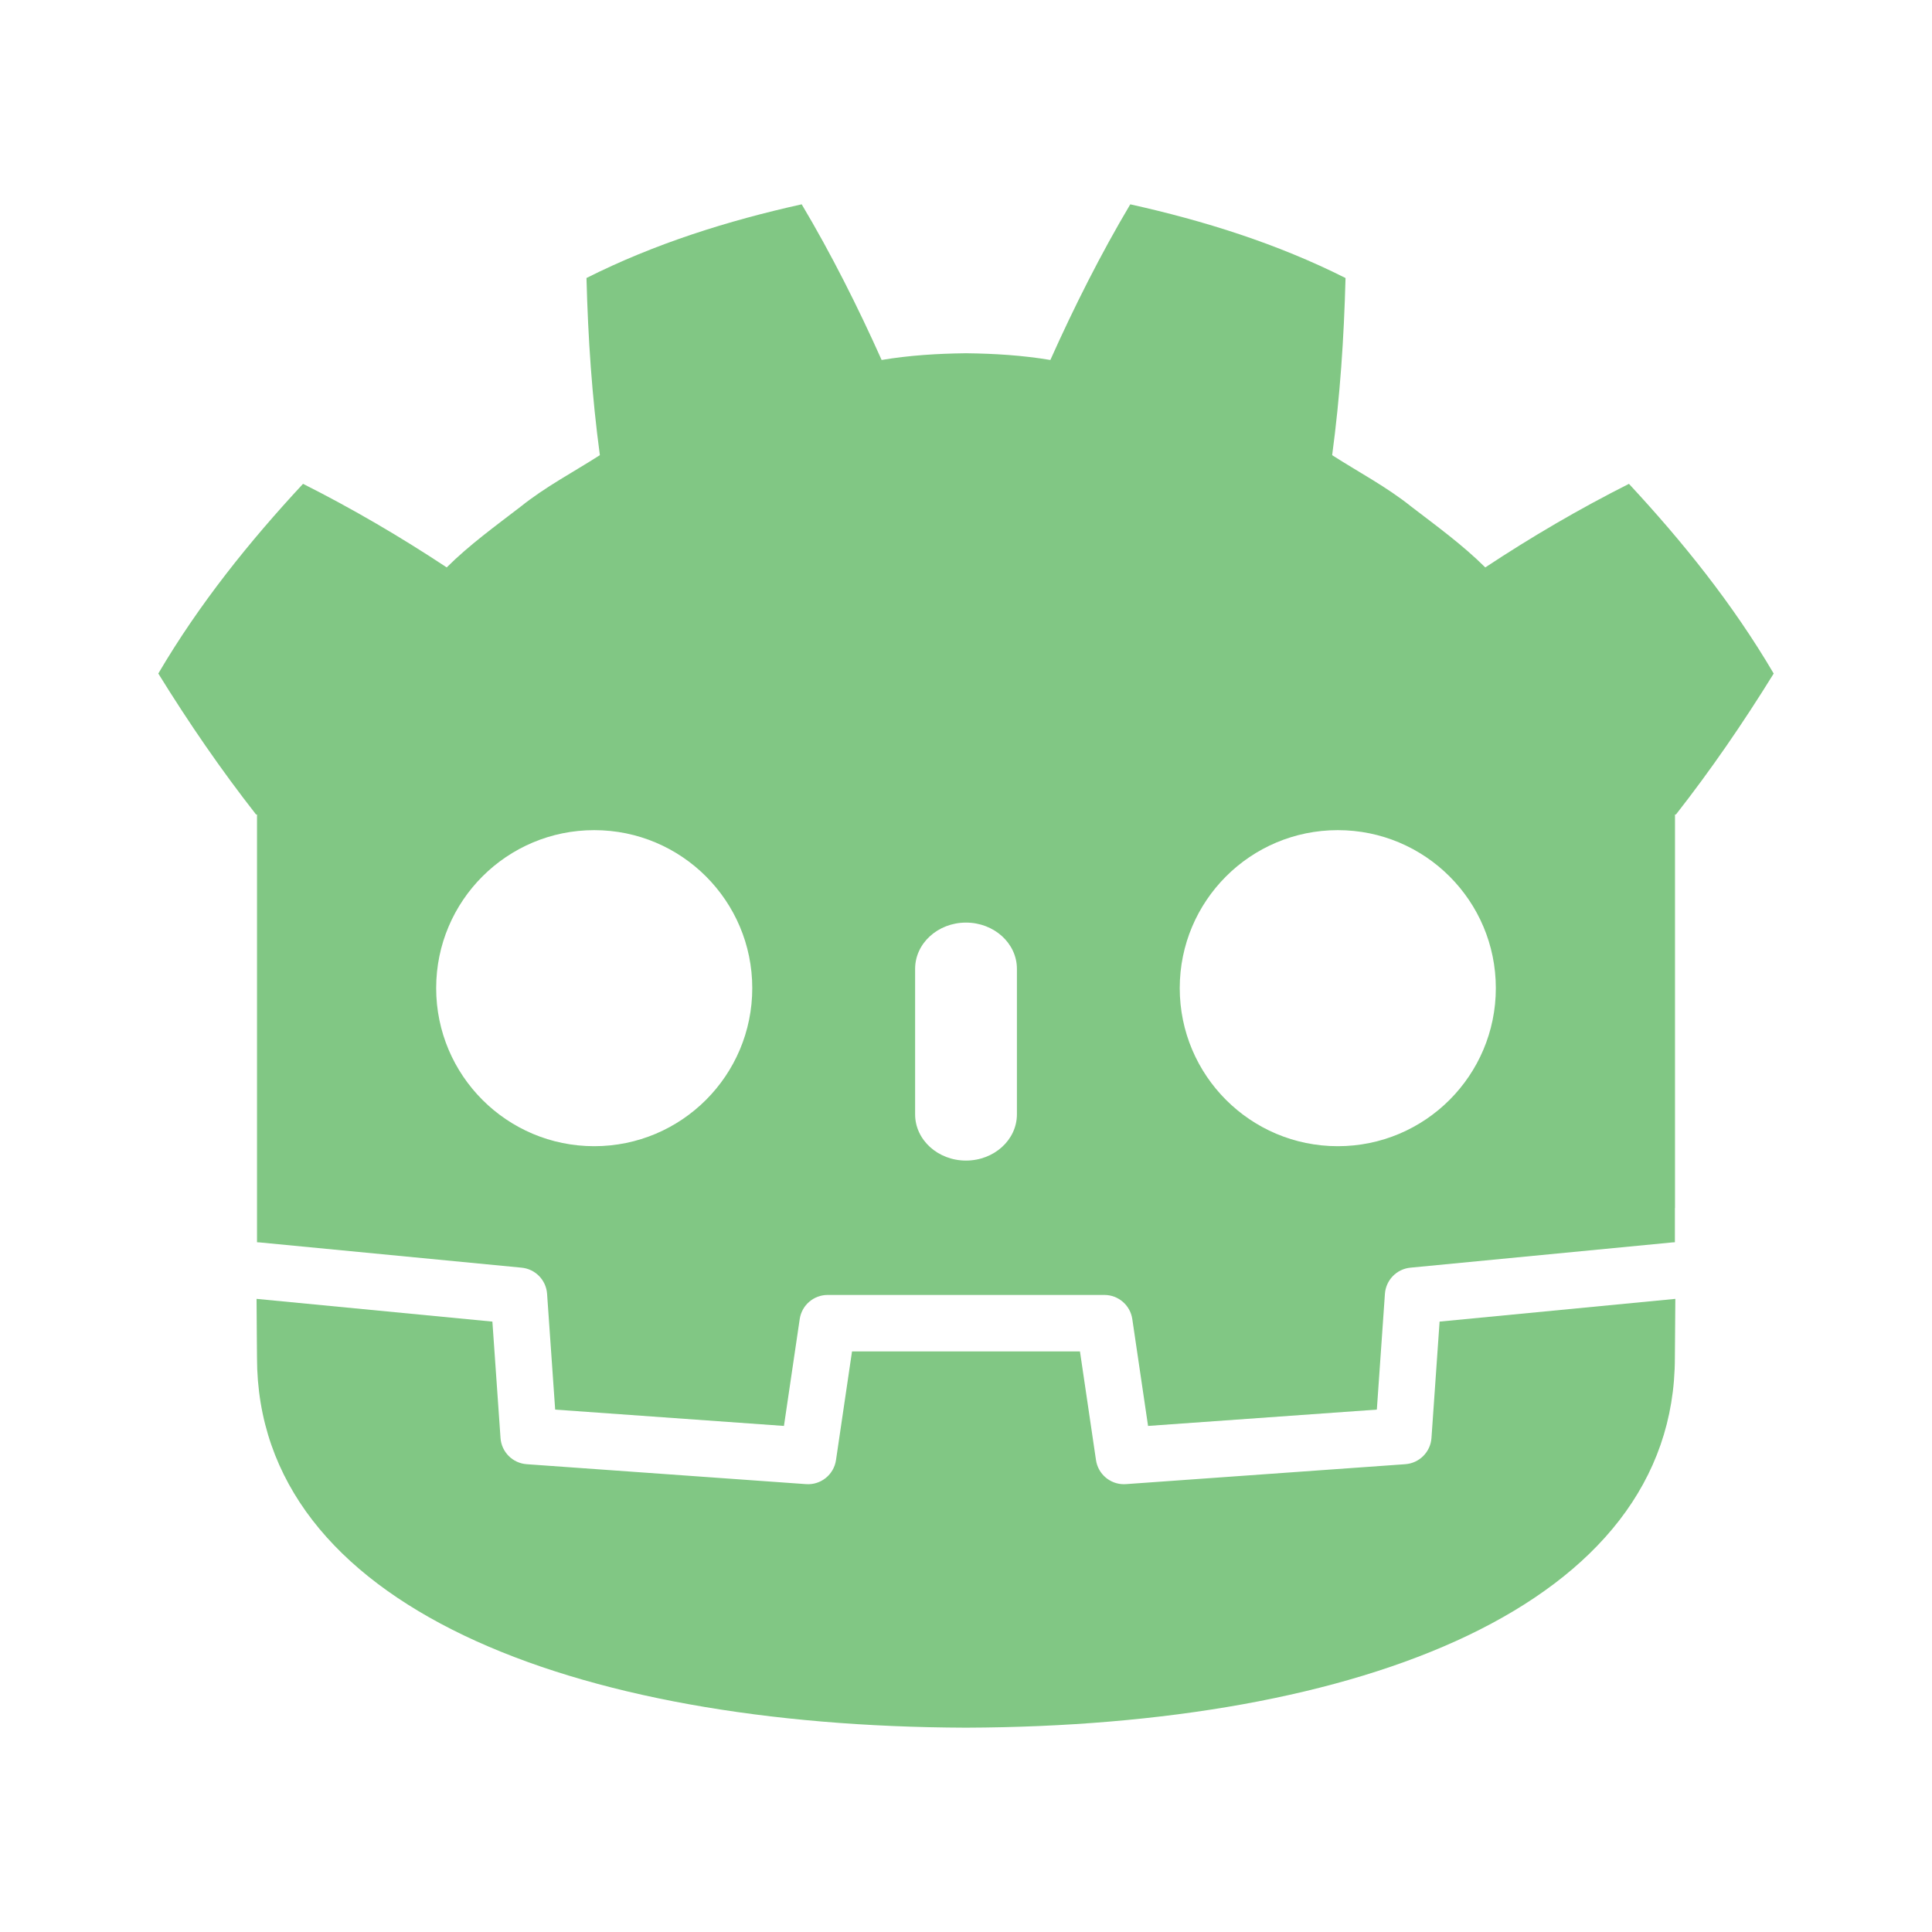
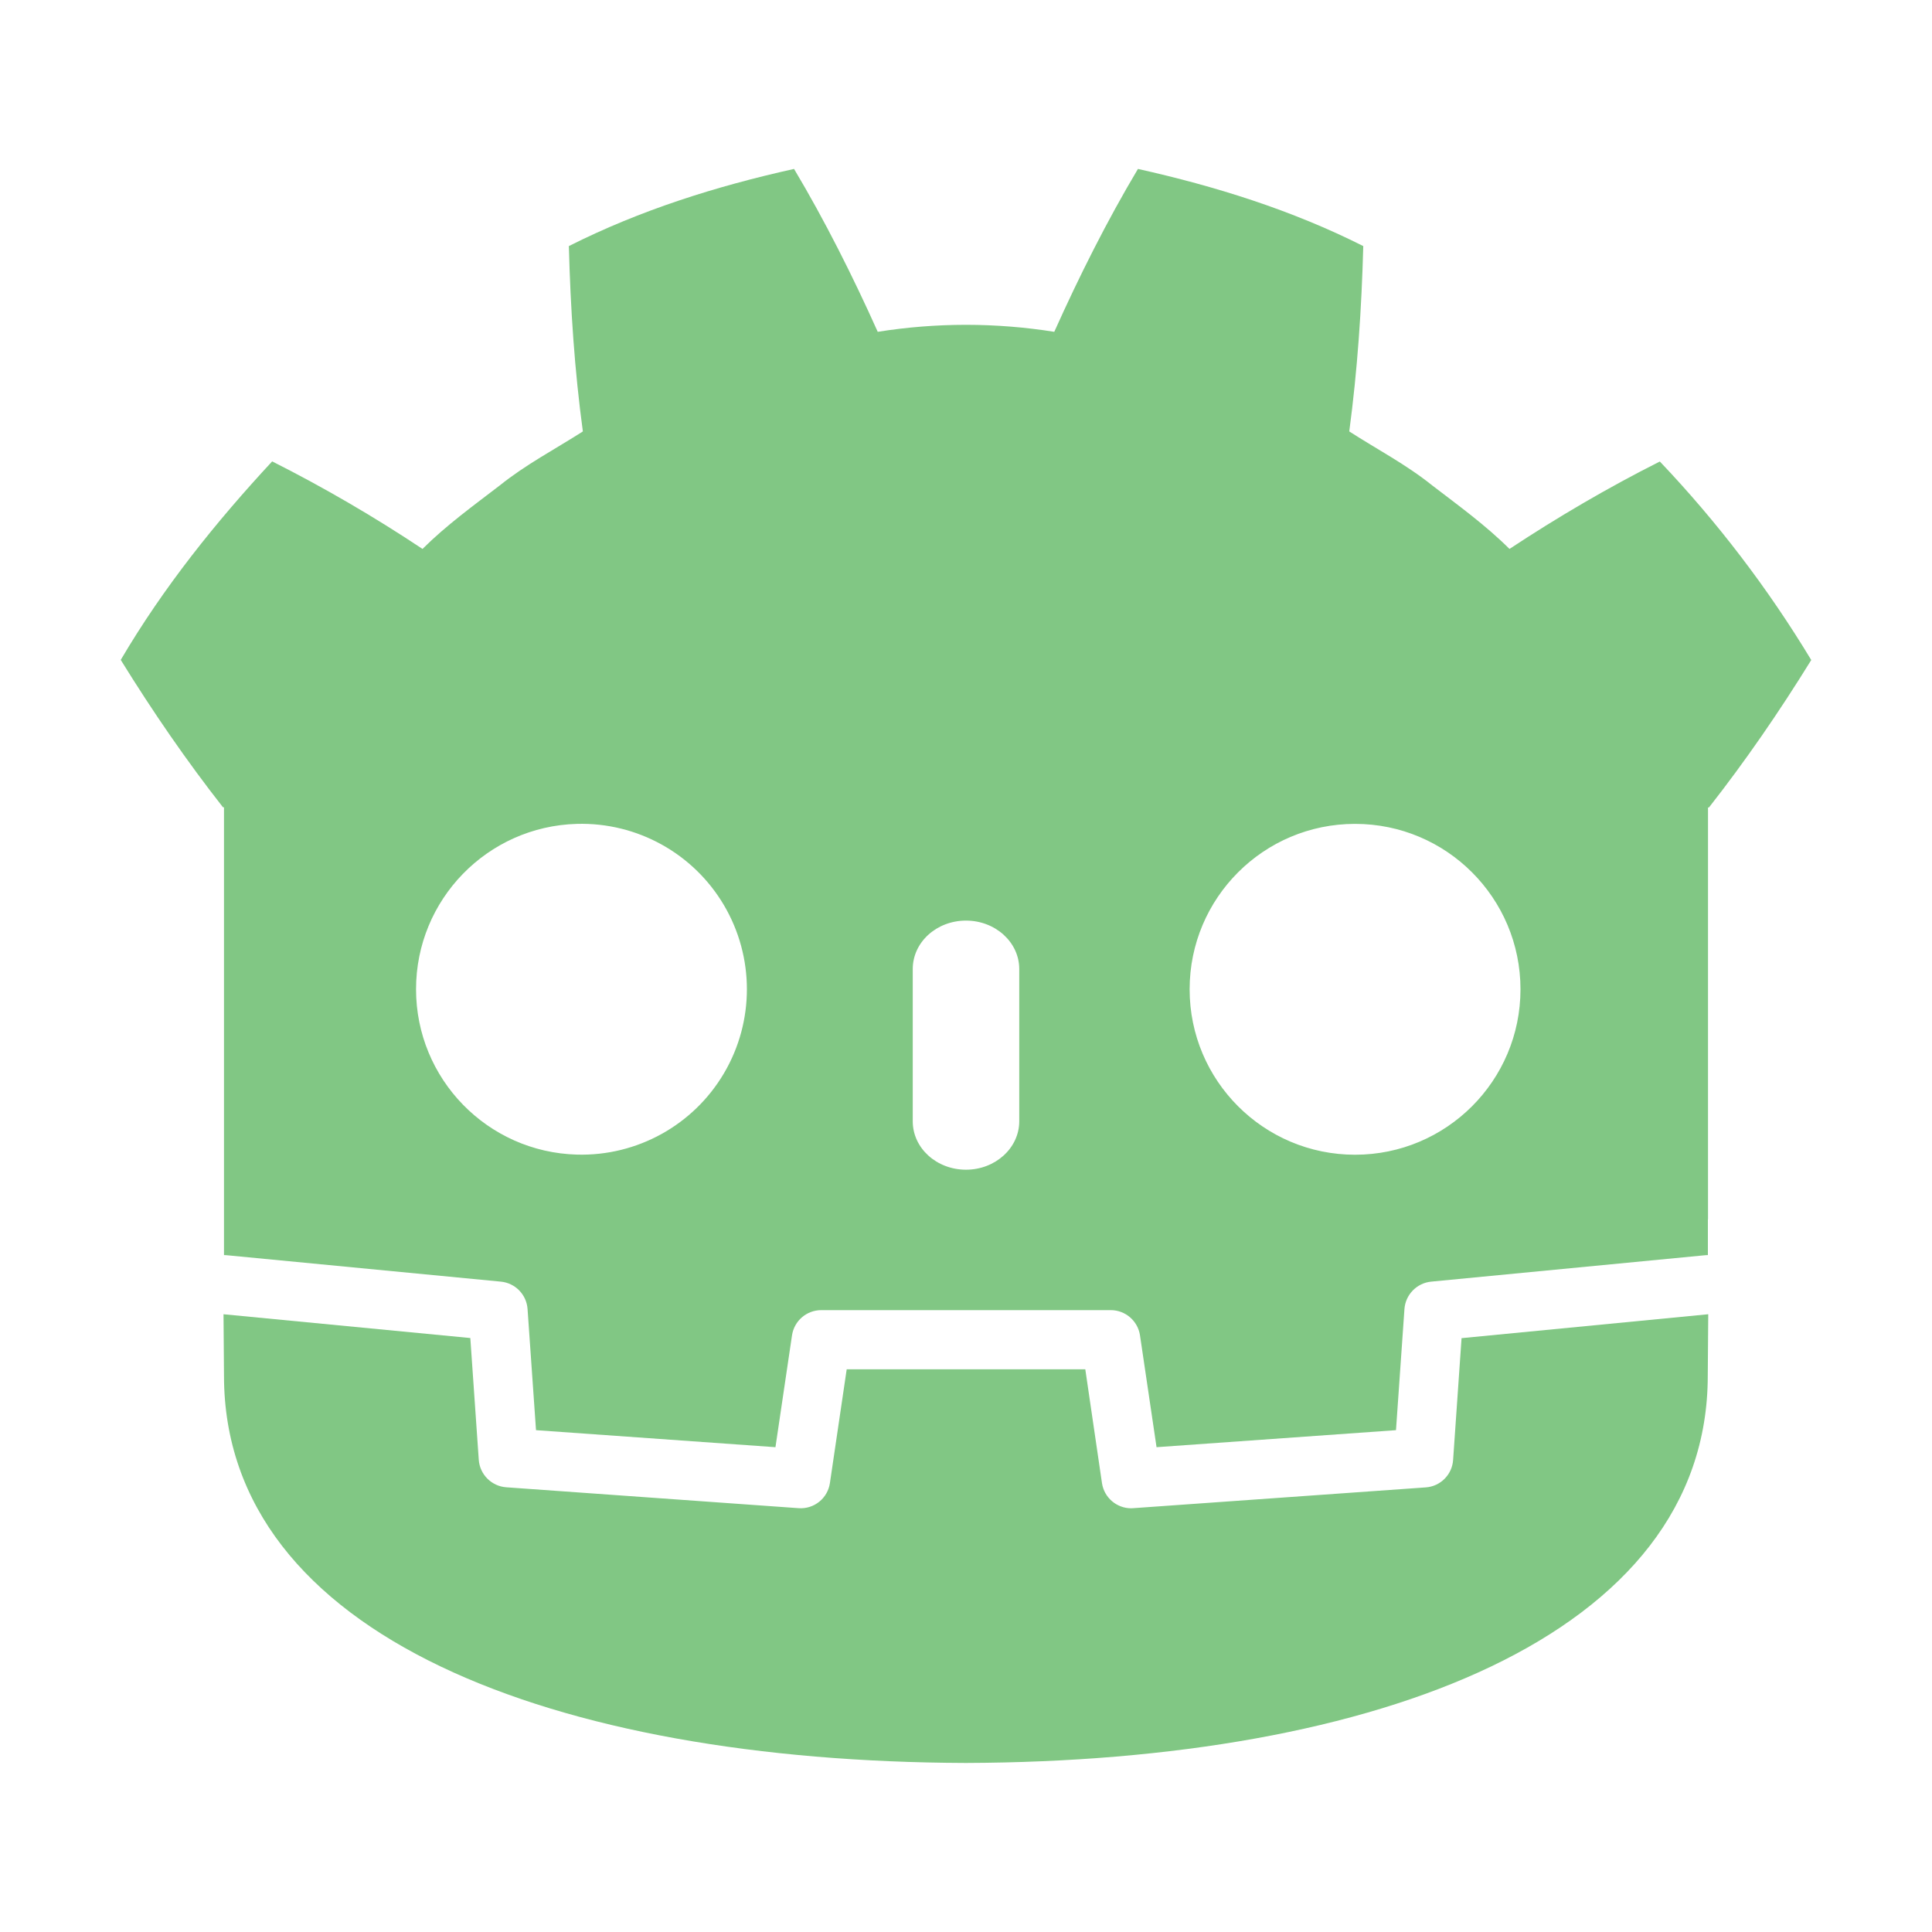
- <svg xmlns="http://www.w3.org/2000/svg" viewBox="0 0 300 300">
-   <g style="fill:#81c784">
-     <path d="M417.62 175.39c-42.392 9.424-84.327 22.545-123.64 42.334.9 34.716 3.144 67.98 7.693 101.77-15.268 9.782-31.315 18.178-45.576 29.629-14.49 11.147-29.29 21.812-42.41 34.85-26.212-17.337-53.955-33.63-82.535-48.012-30.807 33.155-59.613 68.94-83.145 108.98 17.704 28.639 36.185 55.484 56.141 80.959h.559v245.77c.45.004.898.02 1.344.063l150.67 14.527a16.224 16.224 0 0 1 14.627 15.023l4.646 66.51 131.43 9.378 9.055-61.387a16.222 16.222 0 0 1 16.051-13.857h158.96c8.046 0 14.873 5.899 16.047 13.857l9.055 61.387 131.43-9.378 4.642-66.51a16.23 16.23 0 0 1 14.627-15.023l150.61-14.527c.446-.042.89-.059 1.34-.063v-19.611l.063-.02V525.91h.558c19.96-25.474 38.43-52.32 56.141-80.958-23.523-40.044-52.345-75.83-83.152-108.98-28.572 14.382-56.325 30.674-82.537 48.012-13.116-13.037-27.89-23.702-42.4-34.85-14.257-11.451-30.323-19.847-45.562-29.63 4.537-33.787 6.78-67.05 7.684-101.77-39.32-19.788-81.25-32.91-123.66-42.333-16.934 28.46-32.42 59.279-45.906 89.408-15.993-2.673-32.06-3.662-48.148-3.854v-.025c-.113 0-.217.025-.313.025-.1 0-.204-.025-.304-.025v.025c-16.118.191-32.171 1.181-48.168 3.854-13.48-30.13-28.956-60.948-45.914-89.408zm-119.2 359.52c50.151 0 90.799 40.617 90.799 90.752 0 50.168-40.648 90.809-90.799 90.809-50.126 0-90.787-40.641-90.787-90.809 0-50.134 40.661-90.752 90.787-90.752zm427.18 0c50.122 0 90.779 40.617 90.779 90.752 0 50.168-40.657 90.809-90.779 90.809-50.159 0-90.807-40.641-90.807-90.809 0-50.134 40.647-90.752 90.807-90.752zM512 588.019c16.143 0 29.254 11.908 29.254 26.561v83.59c0 14.665-13.111 26.562-29.254 26.562s-29.227-11.898-29.227-26.562v-83.59c0-14.652 13.084-26.561 29.227-26.561z" style="fill:#81c784" transform="translate(11.605 -15.682) scale(.2703)" />
-     <path d="m784.07 817.24-4.666 66.864c-.562 8.059-6.973 14.473-15.031 15.052l-160.49 11.451c-.392.03-.783.042-1.17.042-7.976 0-14.856-5.853-16.034-13.861l-9.203-62.414h-130.95l-9.204 62.414c-1.236 8.4-8.746 14.44-17.204 13.82l-160.49-11.451c-8.059-.579-14.469-6.994-15.031-15.052l-4.666-66.864-135.48-13.062c.062 14.56.25 30.512.25 33.688 0 143.09 181.51 211.86 407.02 212.65h.553c225.51-.791 406.96-69.566 406.96-212.65 0-3.235.196-19.12.262-33.688z" style="fill:#81c784" transform="translate(11.605 -15.682) scale(.2703)" />
+ <svg xmlns="http://www.w3.org/2000/svg" viewBox="0 0 16 16">
+   <g fill="#81C784">
+     <path d="M6.576 1.399c-.64.142-1.272.34-1.865.639.014.524.047 1.026.116 1.535-.23.147-.473.274-.688.447-.219.168-.442.329-.64.526a12.042 12.042 0 0 0-1.245-.725c-.464.5-.899 1.04-1.254 1.644.267.432.546.837.847 1.221h.008v3.708l.02.001 2.273.219a.245.245 0 0 1 .221.227l.07 1.003 1.983.141.137-.926a.245.245 0 0 1 .242-.209h2.398c.121 0 .224.089.242.209l.137.926 1.983-.141.07-1.003a.246.246 0 0 1 .221-.227l2.272-.219.02-.001v-.296h.001V6.687h.008c.301-.384.58-.789.847-1.221a9.545 9.545 0 0 0-1.254-1.644c-.431.217-.85.463-1.245.724-.198-.197-.421-.358-.64-.526-.215-.173-.457-.299-.687-.447.068-.51.102-1.012.116-1.535-.593-.299-1.226-.496-1.866-.639-.256.429-.489.894-.693 1.349a4.665 4.665 0 0 0-.726-.058h-.01a4.655 4.655 0 0 0-.726.058c-.204-.455-.437-.92-.693-1.349zM4.778 6.823a1.37 1.37 0 1 1 .001 2.739 1.37 1.37 0 0 1-.001-2.739zm6.444 0a1.37 1.37 0 1 1 0 2.74 1.37 1.37 0 0 1 0-2.74zM8 7.624c.244 0 .441.18.441.401v1.261c0 .221-.198.401-.441.401-.244 0-.441-.179-.441-.401V8.025c0-.222.197-.401.441-.401z" />
+     <path d="m12.104 11.082-.07 1.009a.244.244 0 0 1-.227.227l-2.421.172-.018.001a.245.245 0 0 1-.242-.209l-.138-.942H7.012l-.139.942a.244.244 0 0 1-.26.208l-2.421-.173a.246.246 0 0 1-.227-.227l-.07-1.009-2.044-.197.004.508c0 2.159 2.738 3.196 6.14 3.208h.008c3.402-.012 6.14-1.049 6.14-3.208l.004-.508-2.043.198z" />
  </g>
</svg>
